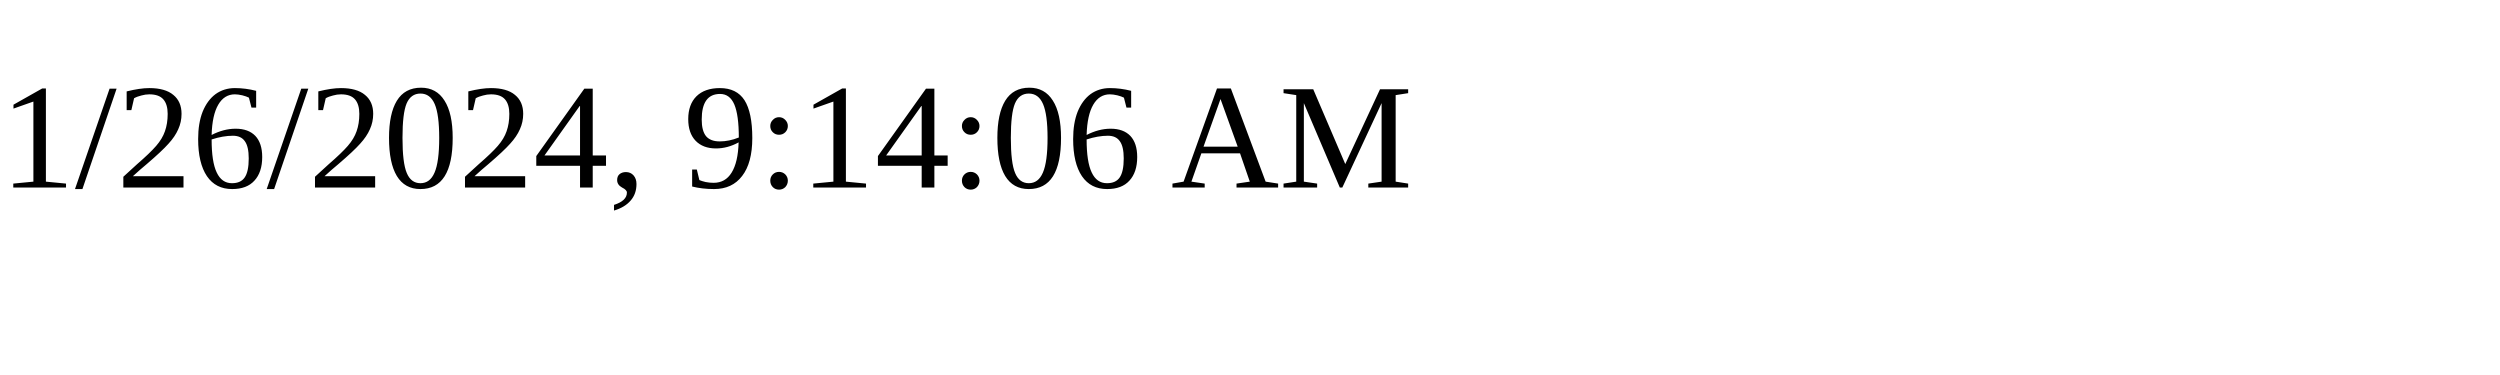
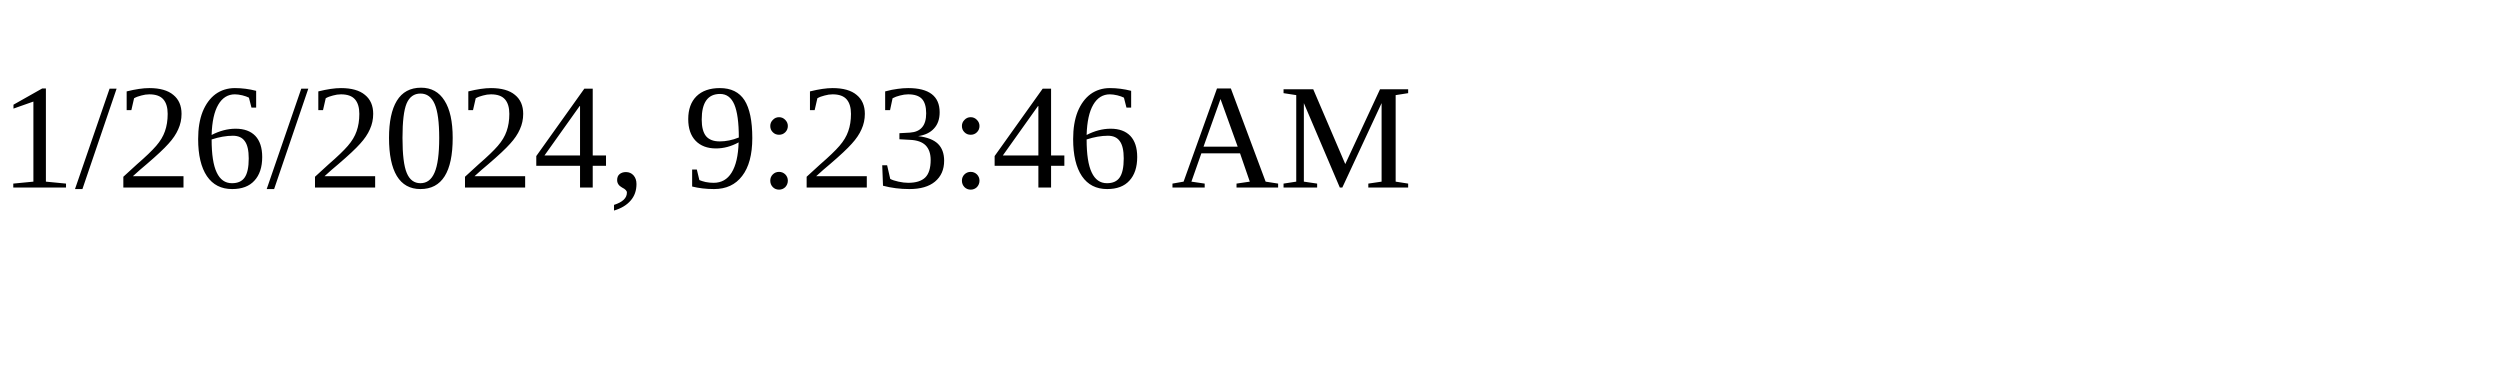
<svg xmlns="http://www.w3.org/2000/svg" height="30" width="200">
-   <text x="0" y="15">1/26/2024, 9:14:06 AM</text>
+   <text x="0" y="15">1/26/2024, 9:23:46 AM</text>
</svg>
